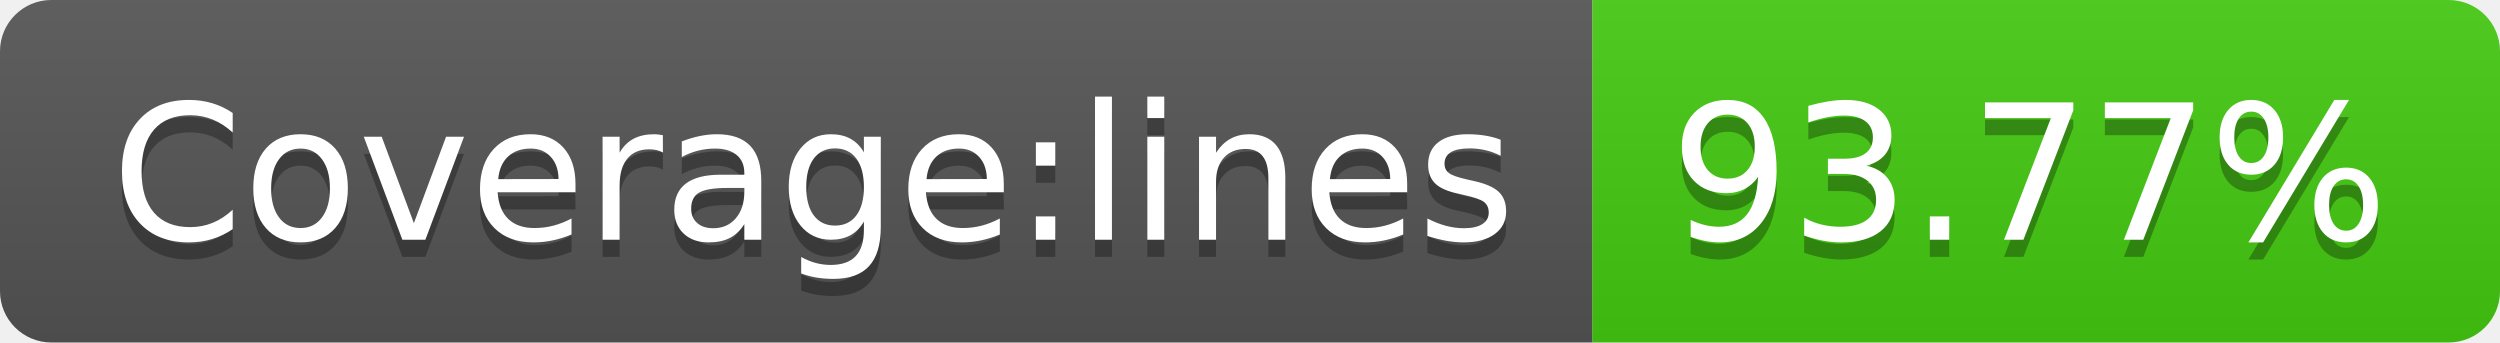
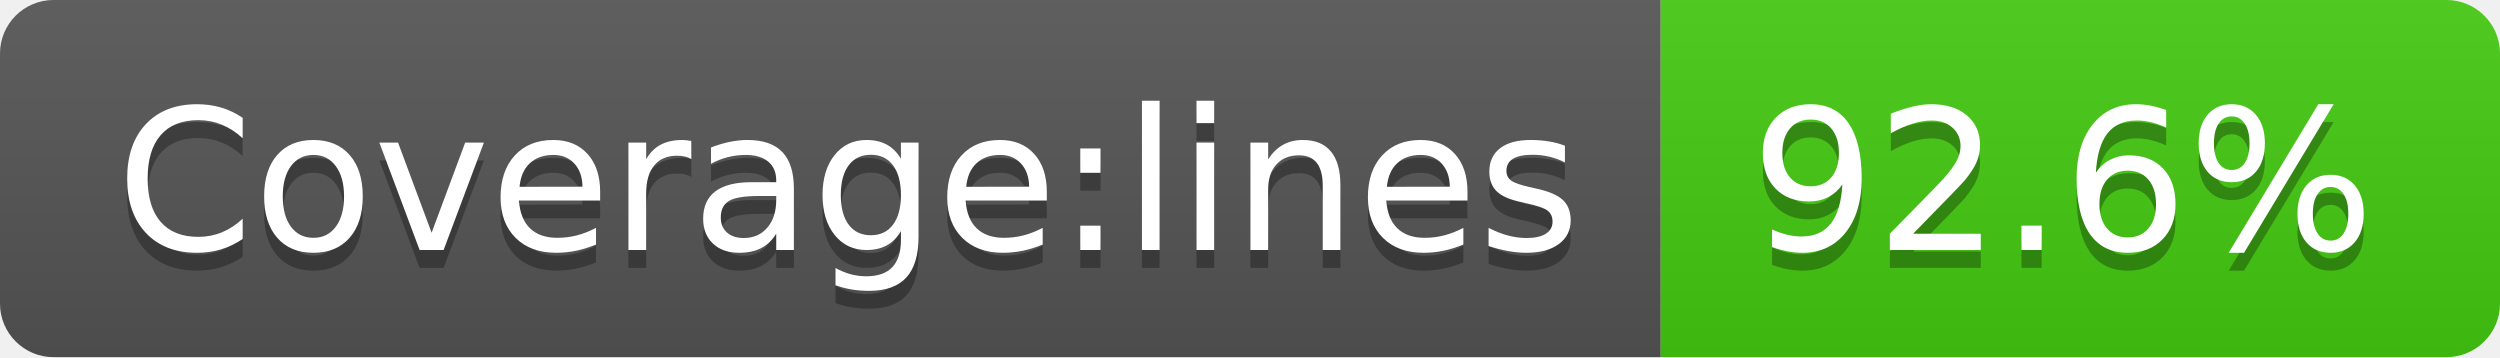
- <svg xmlns="http://www.w3.org/2000/svg" width="146" height="20" role="img" aria-label="Coverage:lines: 93.77%">
+ <svg xmlns="http://www.w3.org/2000/svg" width="140" height="20" role="img" aria-label="Coverage:lines: 92.6%">
  <linearGradient id="s" x2="0" y2="100%">
    <stop offset="0" stop-color="#bbb" stop-opacity=".1" />
    <stop offset="1" stop-opacity=".1" />
  </linearGradient>
  <clipPath id="r">
-     <rect width="146" height="20" rx="3" fill="#fff" />
+     <rect width="140" height="20" rx="3" fill="#fff" />
  </clipPath>
  <g clip-path="url(#r)">
    <rect width="93" height="20" fill="#555" />
-     <rect x="93" width="53" height="20" fill="#4c1" />
-     <rect width="146" height="20" fill="url(#s)" />
+     <rect x="93" width="47" height="20" fill="#4c1" />
+     <rect width="140" height="20" fill="url(#s)" />
  </g>
  <g fill="#fff" text-anchor="middle" font-family="Verdana,Geneva,DejaVu Sans,sans-serif" text-rendering="geometricPrecision" font-size="110">
    <text aria-hidden="true" x="475" y="150" fill="#010101" fill-opacity=".3" transform="scale(.1)" textLength="830">Coverage:lines</text>
    <text x="475" y="140" transform="scale(.1)" fill="#fff" textLength="830">Coverage:lines</text>
-     <text aria-hidden="true" x="1185" y="150" fill="#010101" fill-opacity=".3" transform="scale(.1)" textLength="430">93.77%</text>
-     <text x="1185" y="140" transform="scale(.1)" fill="#fff" textLength="430">93.77%</text>
+     <text aria-hidden="true" x="1155" y="150" fill="#010101" fill-opacity=".3" transform="scale(.1)" textLength="370">92.6%</text>
+     <text x="1155" y="140" transform="scale(.1)" fill="#fff" textLength="370">92.6%</text>
  </g>
</svg>
